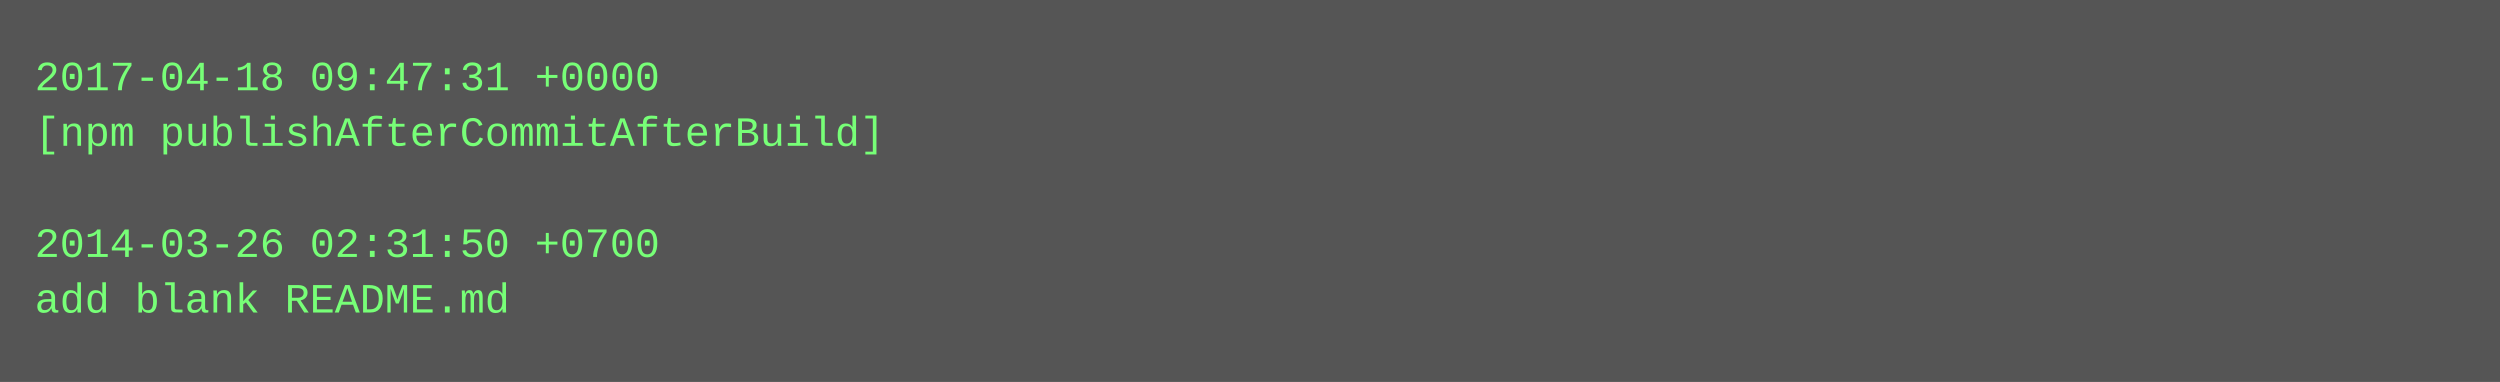
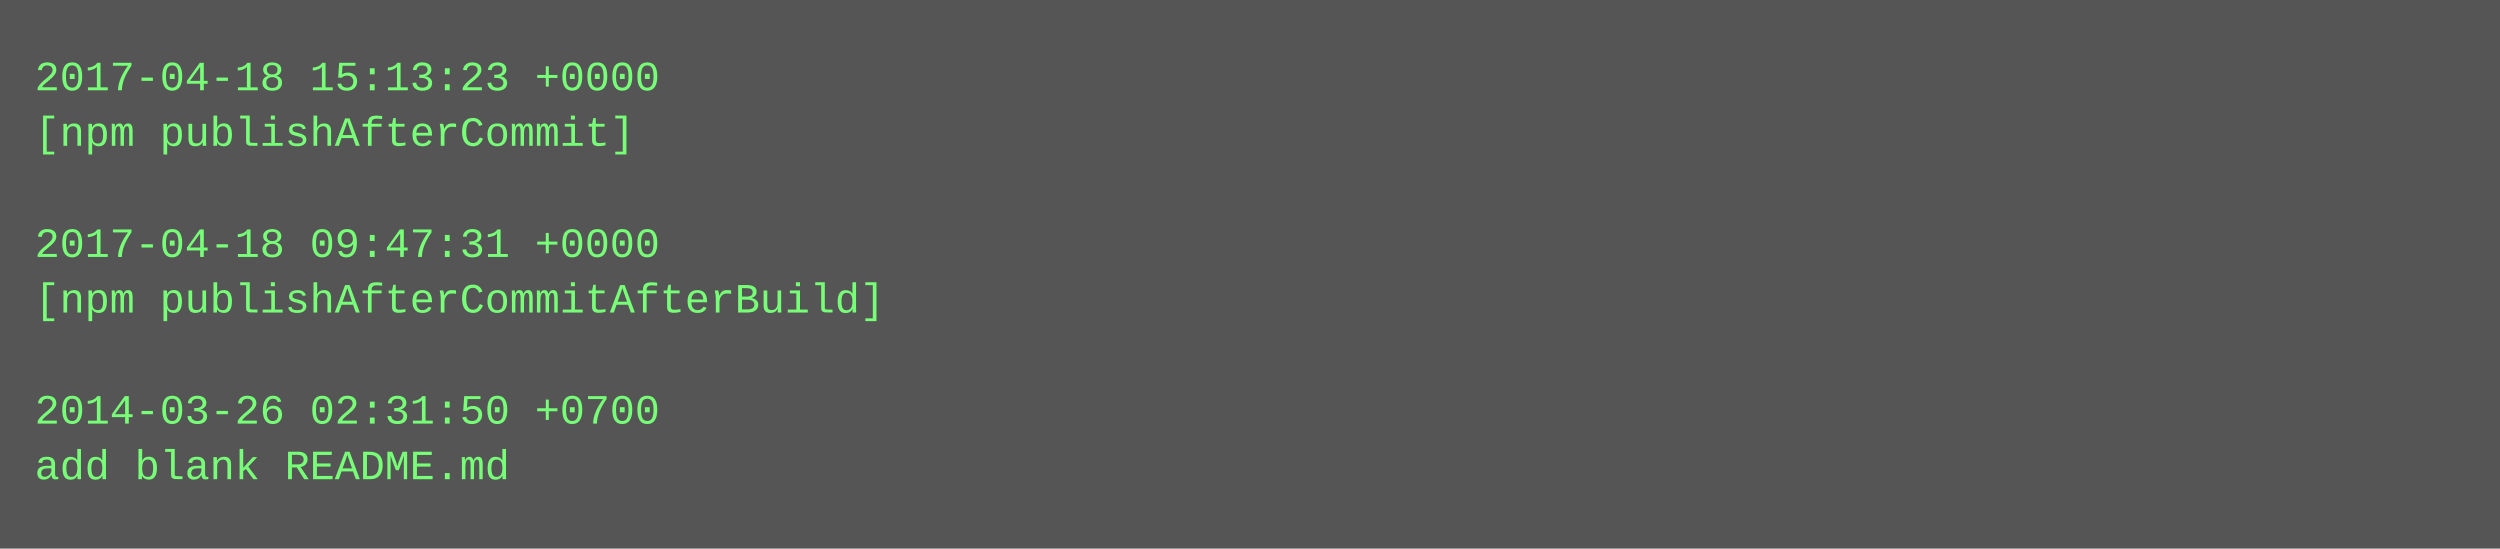
- <svg xmlns="http://www.w3.org/2000/svg" height="110" width="720">
-   <rect height="110" fill="#555" width="720" />
+ <svg xmlns="http://www.w3.org/2000/svg" height="158" width="720">
+   <rect height="158" fill="#555" width="720" />
  <text fill="#7f7" font-family="Courier New" font-size="12" xml:space="preserve">
-     <tspan x="10" y="26">2017-04-18 09:47:31 +0000</tspan>
-     <tspan x="10" y="42">[npm publishAfterCommitAfterBuild]</tspan>
+     <tspan x="10" y="26">2017-04-18 15:13:23 +0000</tspan>
+     <tspan x="10" y="42">[npm publishAfterCommit]</tspan>
    <tspan x="10" y="58" />
-     <tspan x="10" y="74">2014-03-26 02:31:50 +0700</tspan>
-     <tspan x="10" y="90">add blank README.md</tspan>
+     <tspan x="10" y="74">2017-04-18 09:47:31 +0000</tspan>
+     <tspan x="10" y="90">[npm publishAfterCommitAfterBuild]</tspan>
+     <tspan x="10" y="106" />
+     <tspan x="10" y="122">2014-03-26 02:31:50 +0700</tspan>
+     <tspan x="10" y="138">add blank README.md</tspan>
  </text>
</svg>
